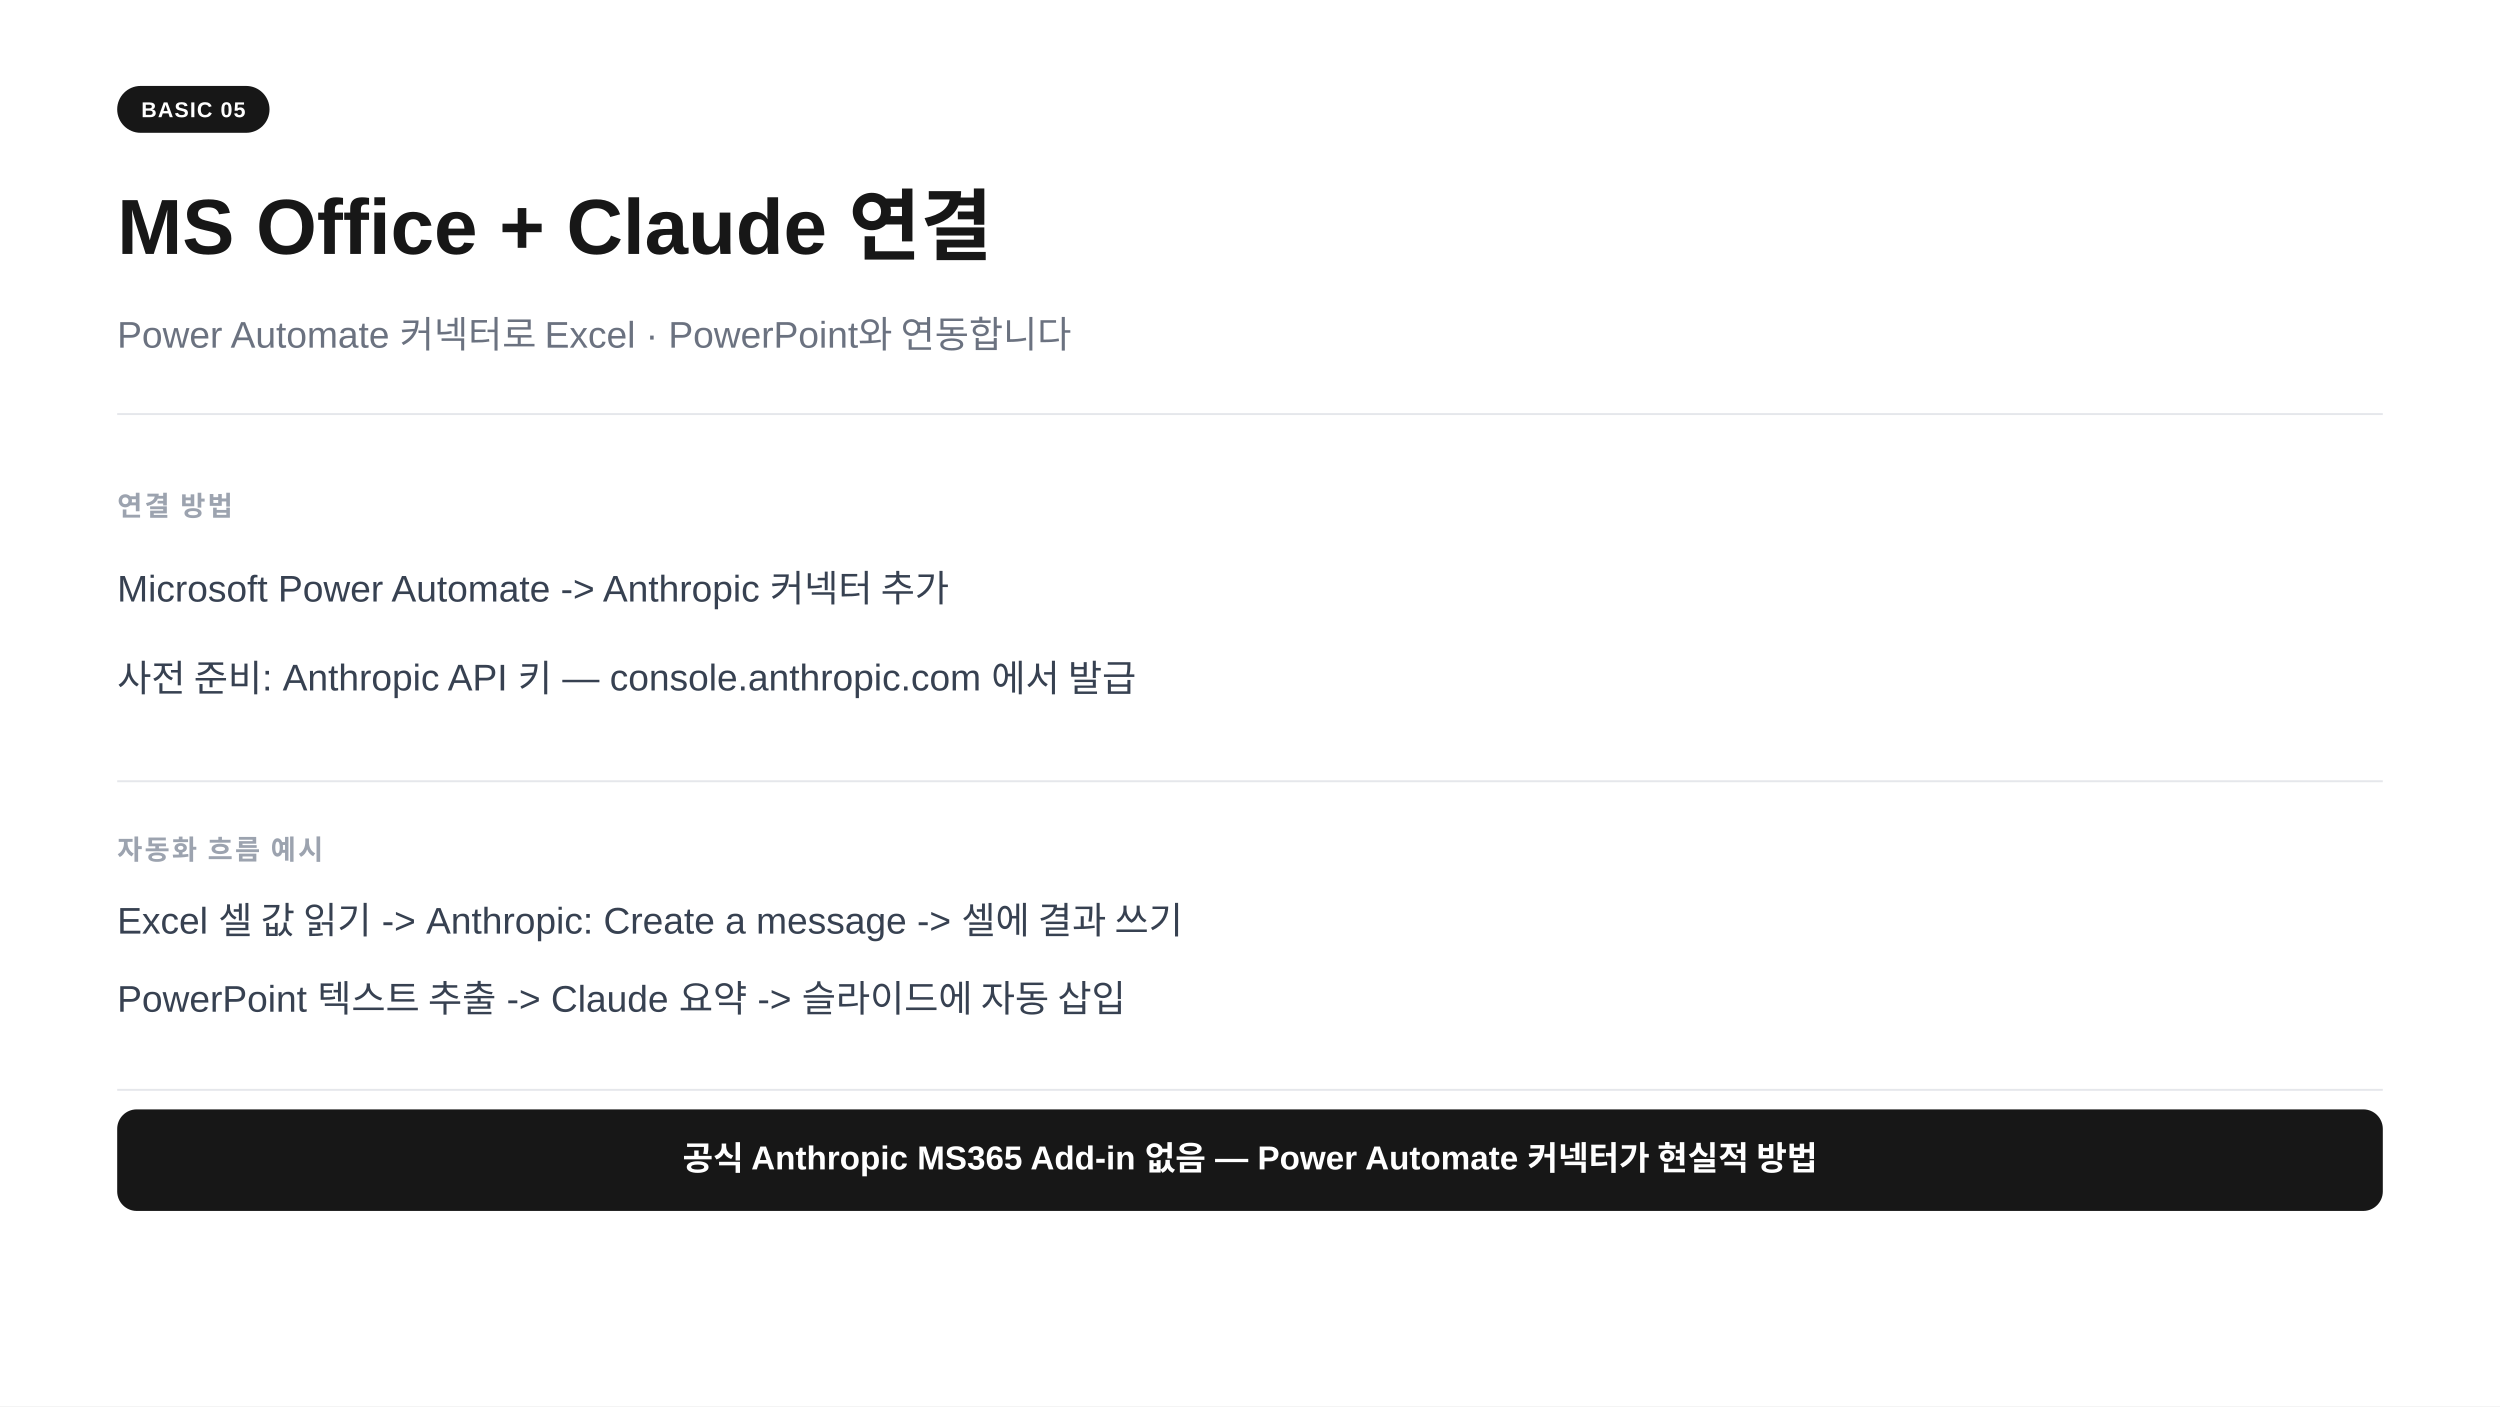
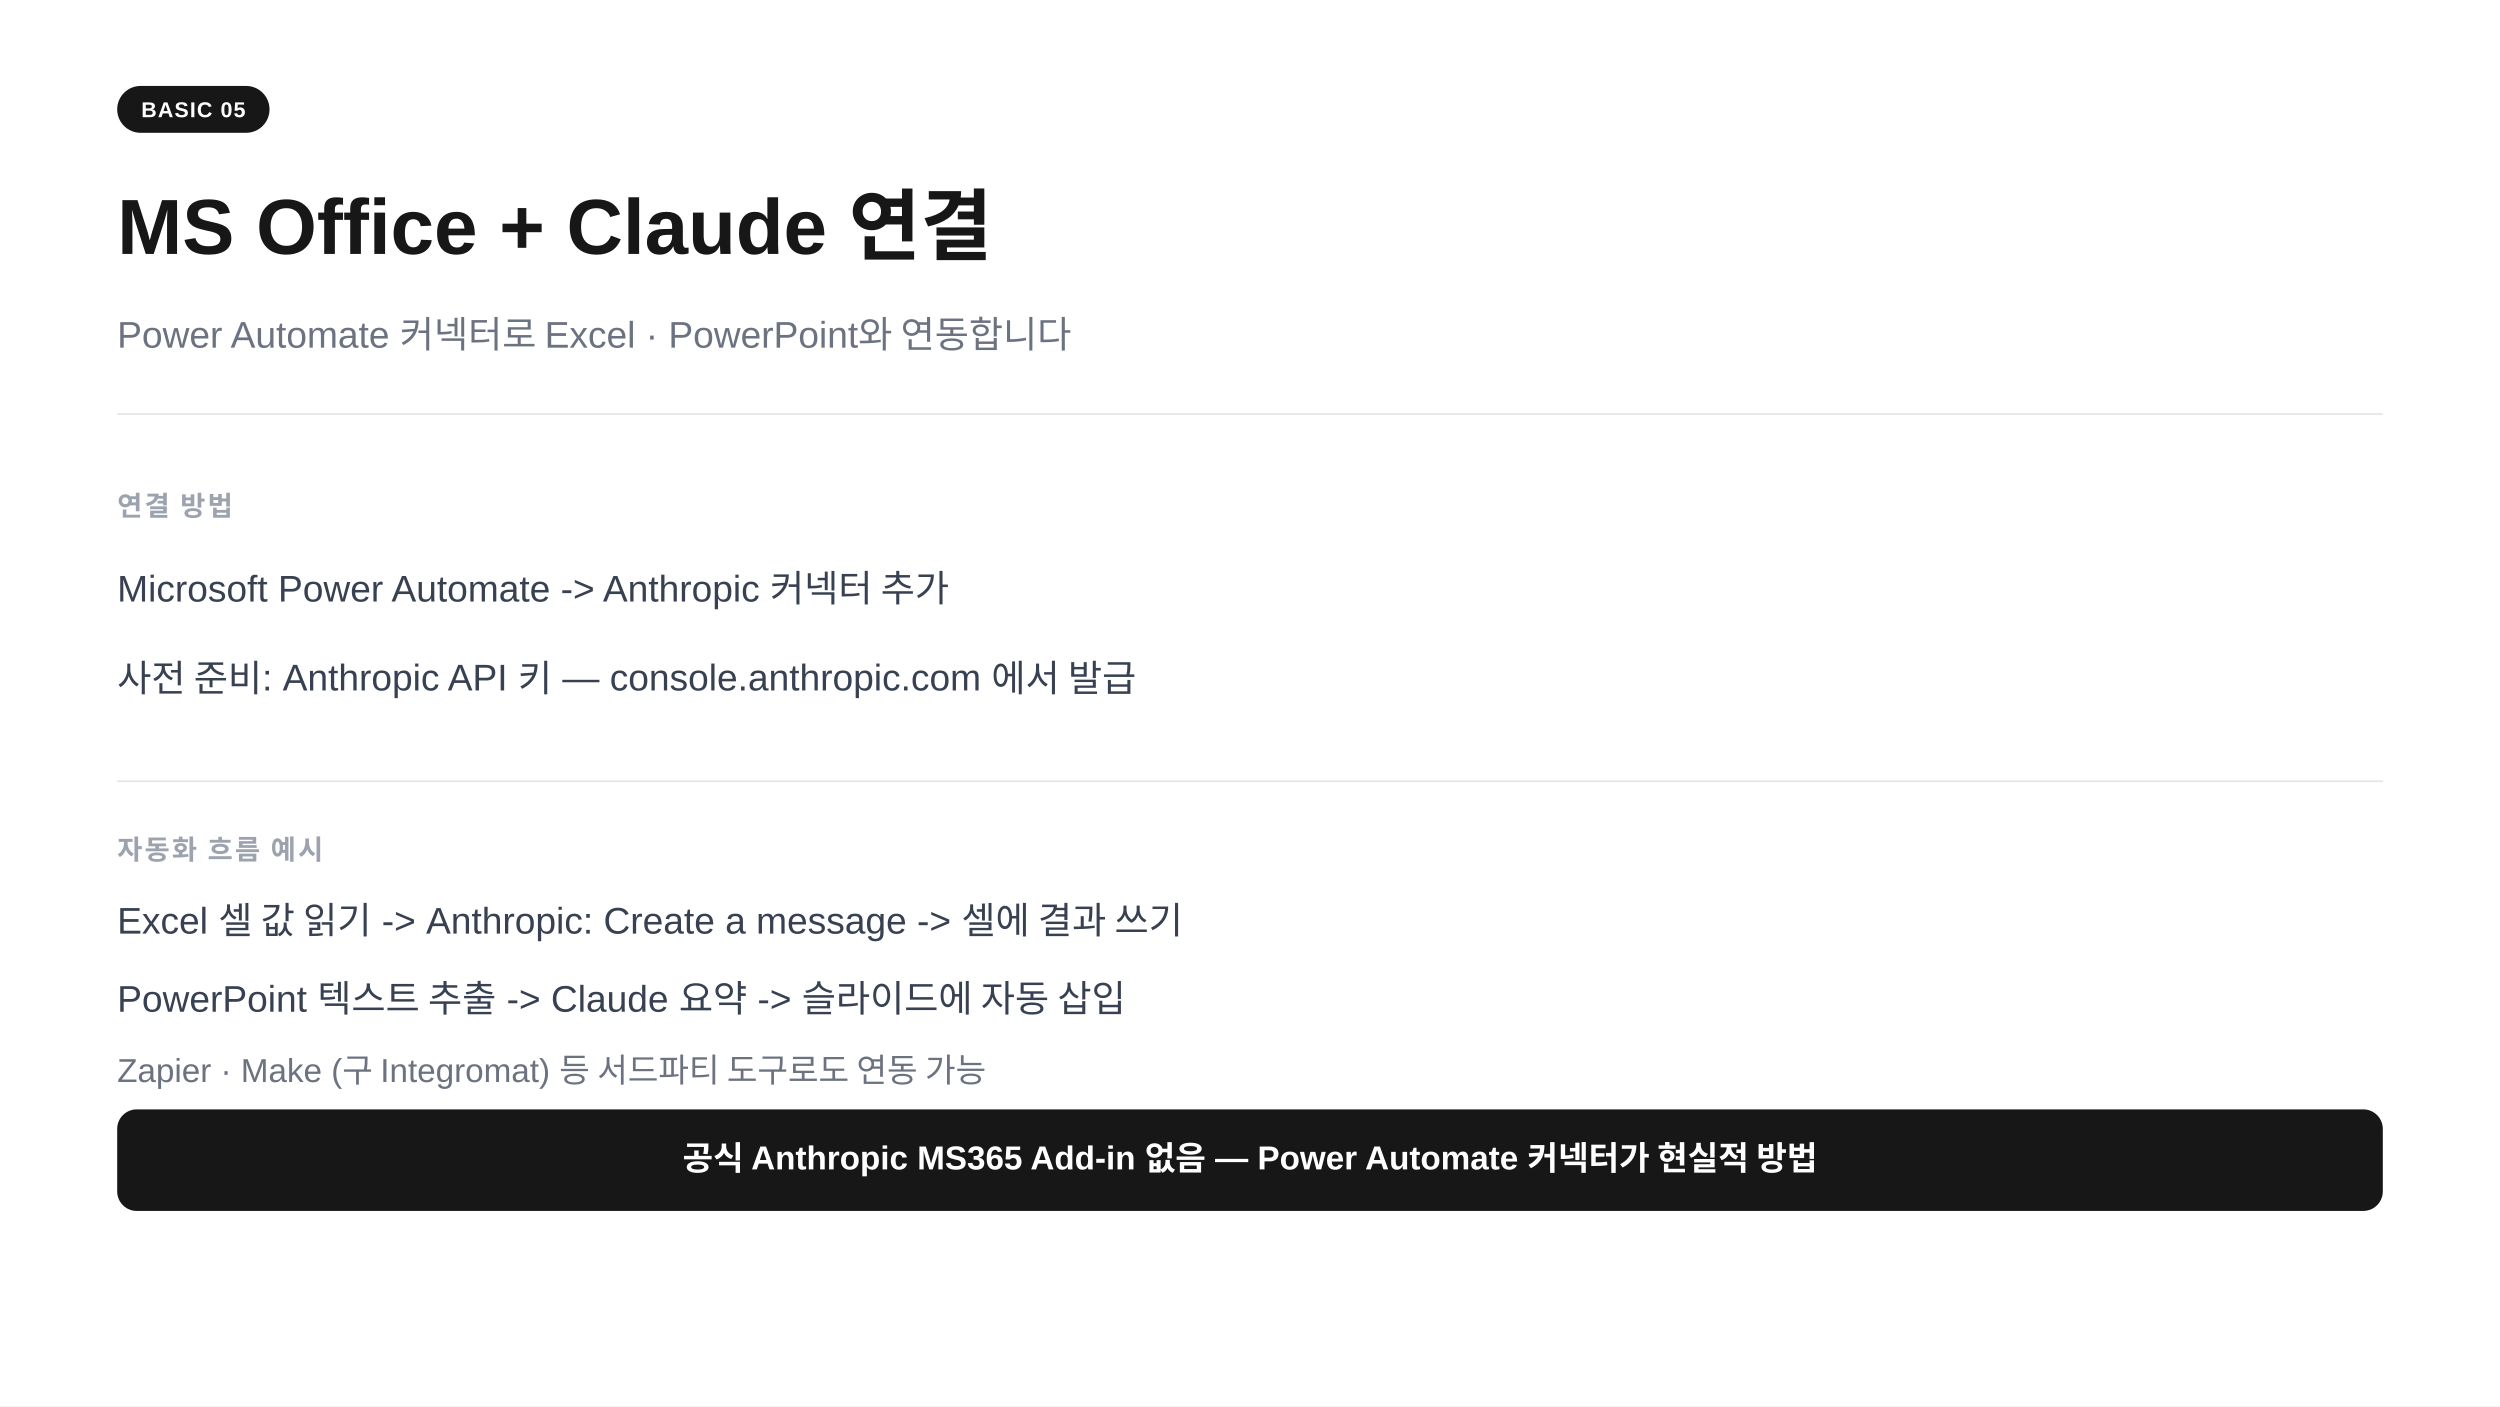
<svg xmlns="http://www.w3.org/2000/svg" width="1280" height="720" viewBox="0 0 1280 720">
  <rect width="1280" height="720" fill="#ffffff" />
  <rect x="60" y="44" width="78" height="24" rx="12" fill="#171717" />
  <text x="99" y="60" text-anchor="middle" font-family="-apple-system,BlinkMacSystemFont,'Segoe UI',Arial,sans-serif" font-size="11" font-weight="700" fill="#ffffff" letter-spacing="0.05em">BASIC 05</text>
  <text x="60" y="130" font-family="-apple-system,BlinkMacSystemFont,'Segoe UI',Arial,sans-serif" font-size="40" font-weight="700" fill="#171717">MS Office  +  Claude 연결</text>
  <text x="60" y="178" font-family="-apple-system,BlinkMacSystemFont,'Segoe UI',Arial,sans-serif" font-size="19" fill="#6b7280">Power Automate 커넥터로 Excel · PowerPoint와 연동합니다</text>
  <line x1="60" y1="212" x2="1220" y2="212" stroke="#e5e7eb" stroke-width="1" />
  <text x="60" y="264" font-family="-apple-system,BlinkMacSystemFont,'Segoe UI',Arial,sans-serif" font-size="14" font-weight="600" fill="#9ca3af" letter-spacing="0.08em">연결 방법</text>
  <text x="60" y="308" font-family="-apple-system,BlinkMacSystemFont,'Segoe UI',Arial,sans-serif" font-size="19" fill="#374151">Microsoft Power Automate  -&gt;  Anthropic 커넥터 추가</text>
  <text x="60" y="354" font-family="-apple-system,BlinkMacSystemFont,'Segoe UI',Arial,sans-serif" font-size="19" fill="#374151">사전 준비: Anthropic API 키  —  console.anthropic.com 에서 발급</text>
  <line x1="60" y1="400" x2="1220" y2="400" stroke="#e5e7eb" stroke-width="1" />
  <text x="60" y="440" font-family="-apple-system,BlinkMacSystemFont,'Segoe UI',Arial,sans-serif" font-size="14" font-weight="600" fill="#9ca3af" letter-spacing="0.08em">자동화 흐름 예시</text>
  <text x="60" y="478" font-family="-apple-system,BlinkMacSystemFont,'Segoe UI',Arial,sans-serif" font-size="19" fill="#374151">Excel 셀 값 읽기  -&gt;  Anthropic: Create a message  -&gt;  셀에 결과 쓰기</text>
  <text x="60" y="518" font-family="-apple-system,BlinkMacSystemFont,'Segoe UI',Arial,sans-serif" font-size="19" fill="#374151">PowerPoint 텍스트 추출  -&gt;  Claude 요약  -&gt;  슬라이드에 자동 삽입</text>
-   <line x1="60" y1="558" x2="1220" y2="558" stroke="#e5e7eb" stroke-width="1" />
-   <text x="60" y="592" font-family="-apple-system,BlinkMacSystemFont,'Segoe UI',Arial,sans-serif" font-size="19" fill="#374151">Zapier · Make (구 Integromat) 등 서드파티 도구로도 연동 가능</text>
+   <text x="60" y="554" font-family="-apple-system,BlinkMacSystemFont,'Segoe UI',Arial,sans-serif" font-size="17" fill="#6b7280">Zapier · Make (구 Integromat) 등 서드파티 도구로도 연동 가능</text>
  <rect x="60" y="568" width="1160" height="52" rx="10" fill="#171717" />
  <text x="640" y="599" text-anchor="middle" font-family="-apple-system,BlinkMacSystemFont,'Segoe UI',Arial,sans-serif" font-size="17" font-weight="600" fill="#ffffff">공식 Anthropic MS365 Add-in 없음 — Power Automate 커넥터가 현실적 방법</text>
</svg>
